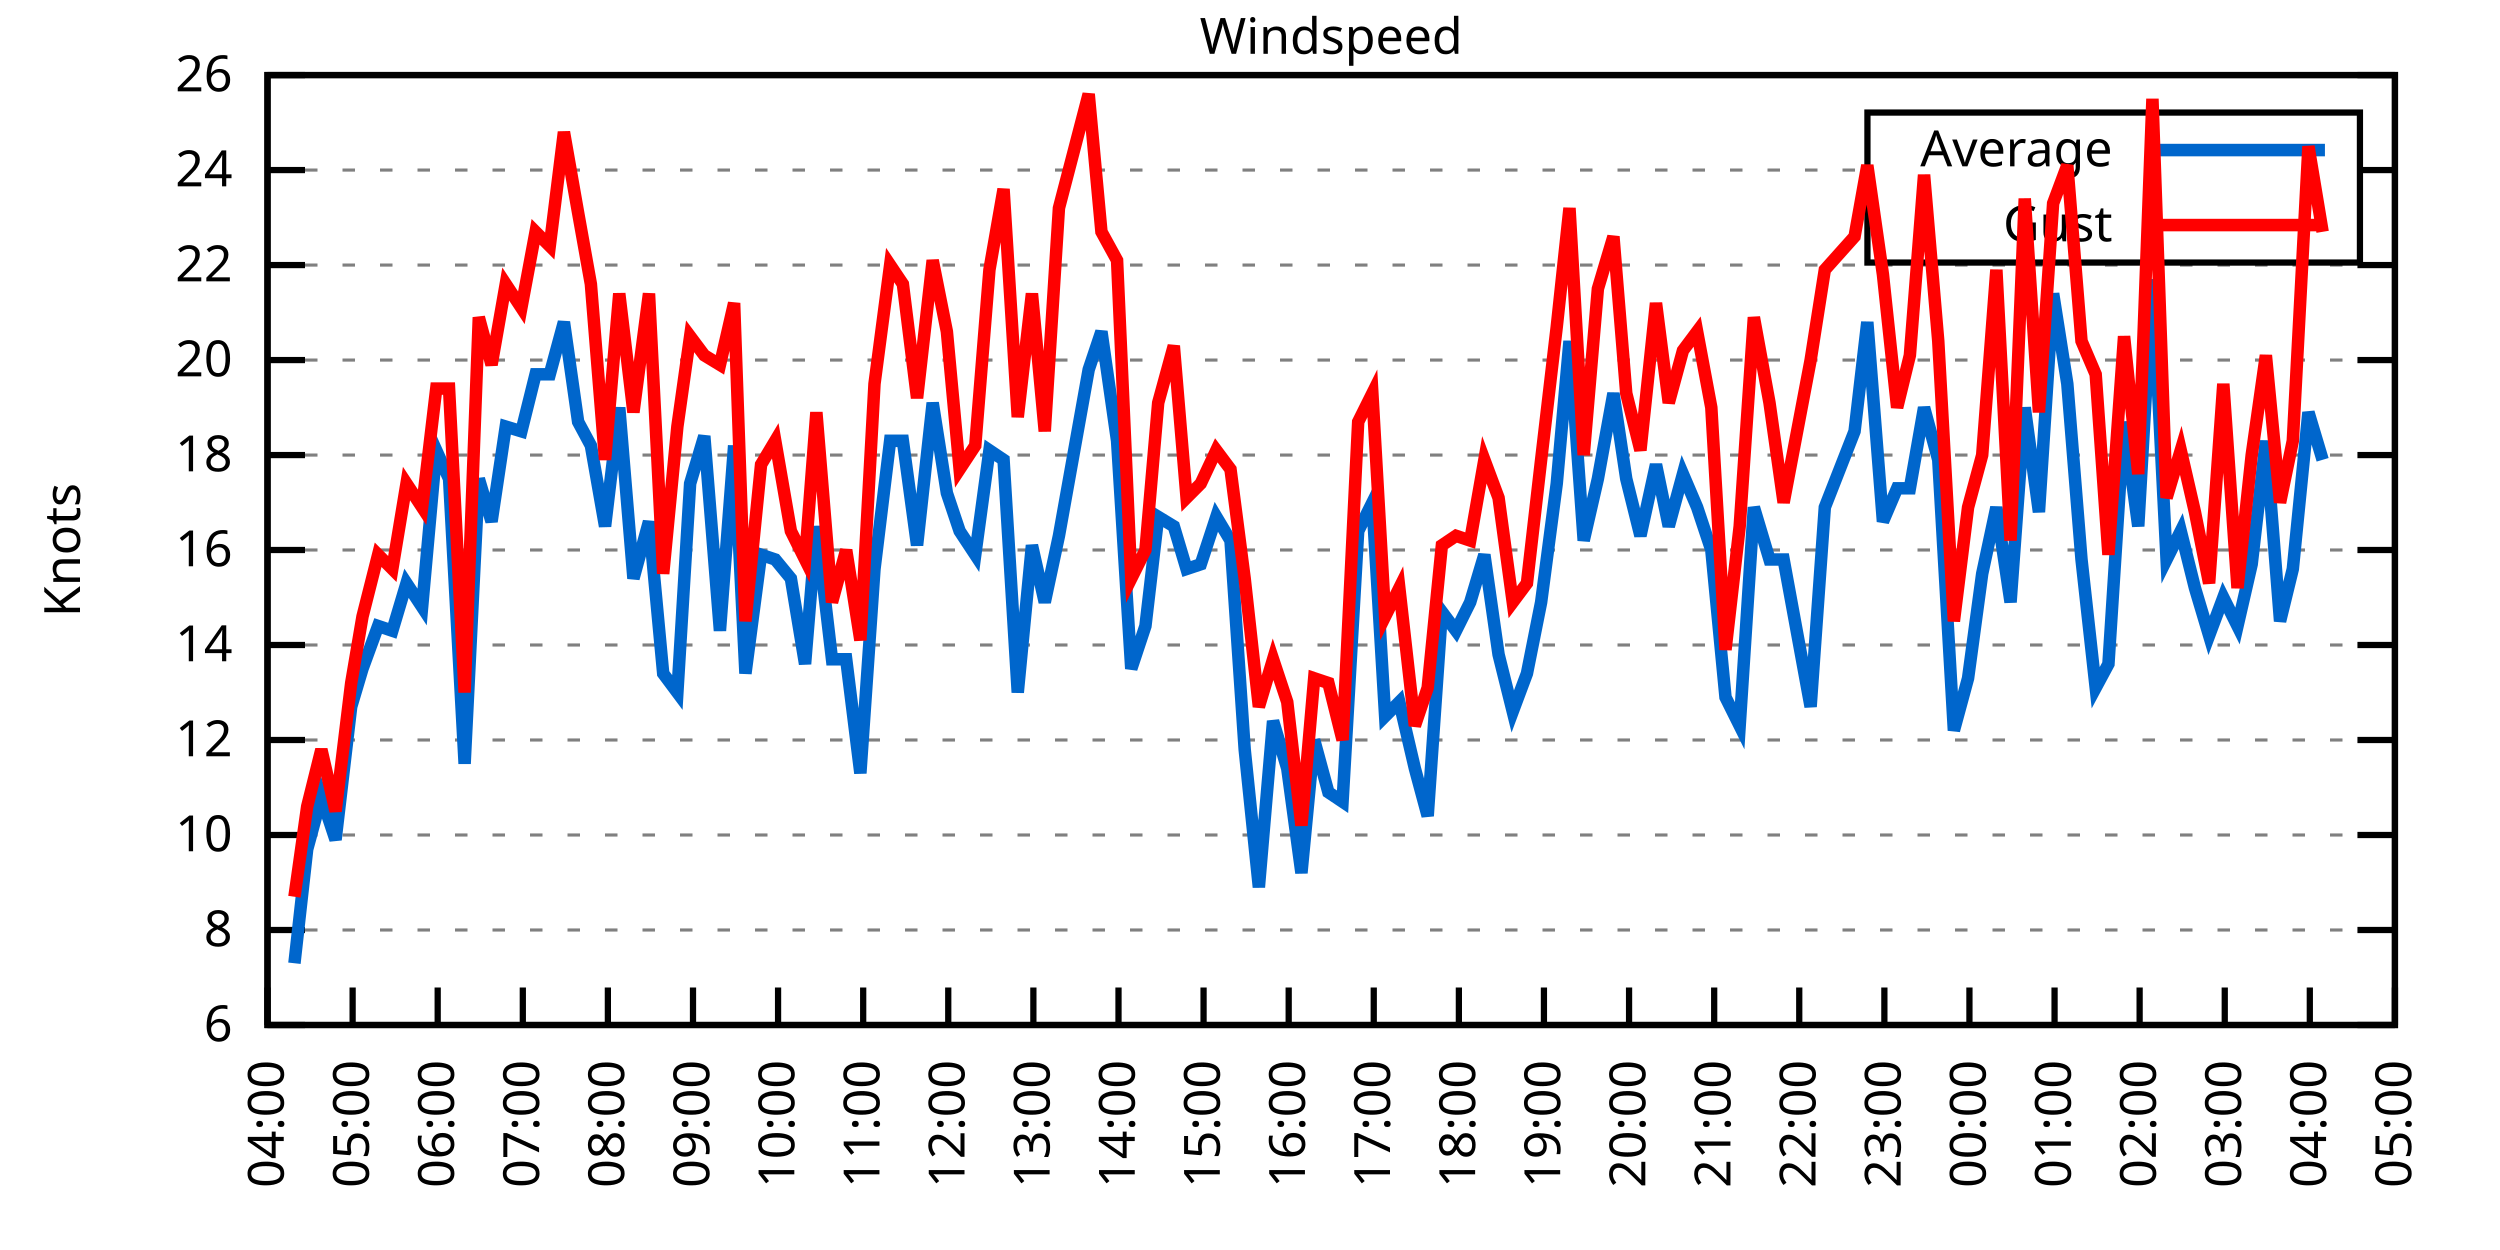
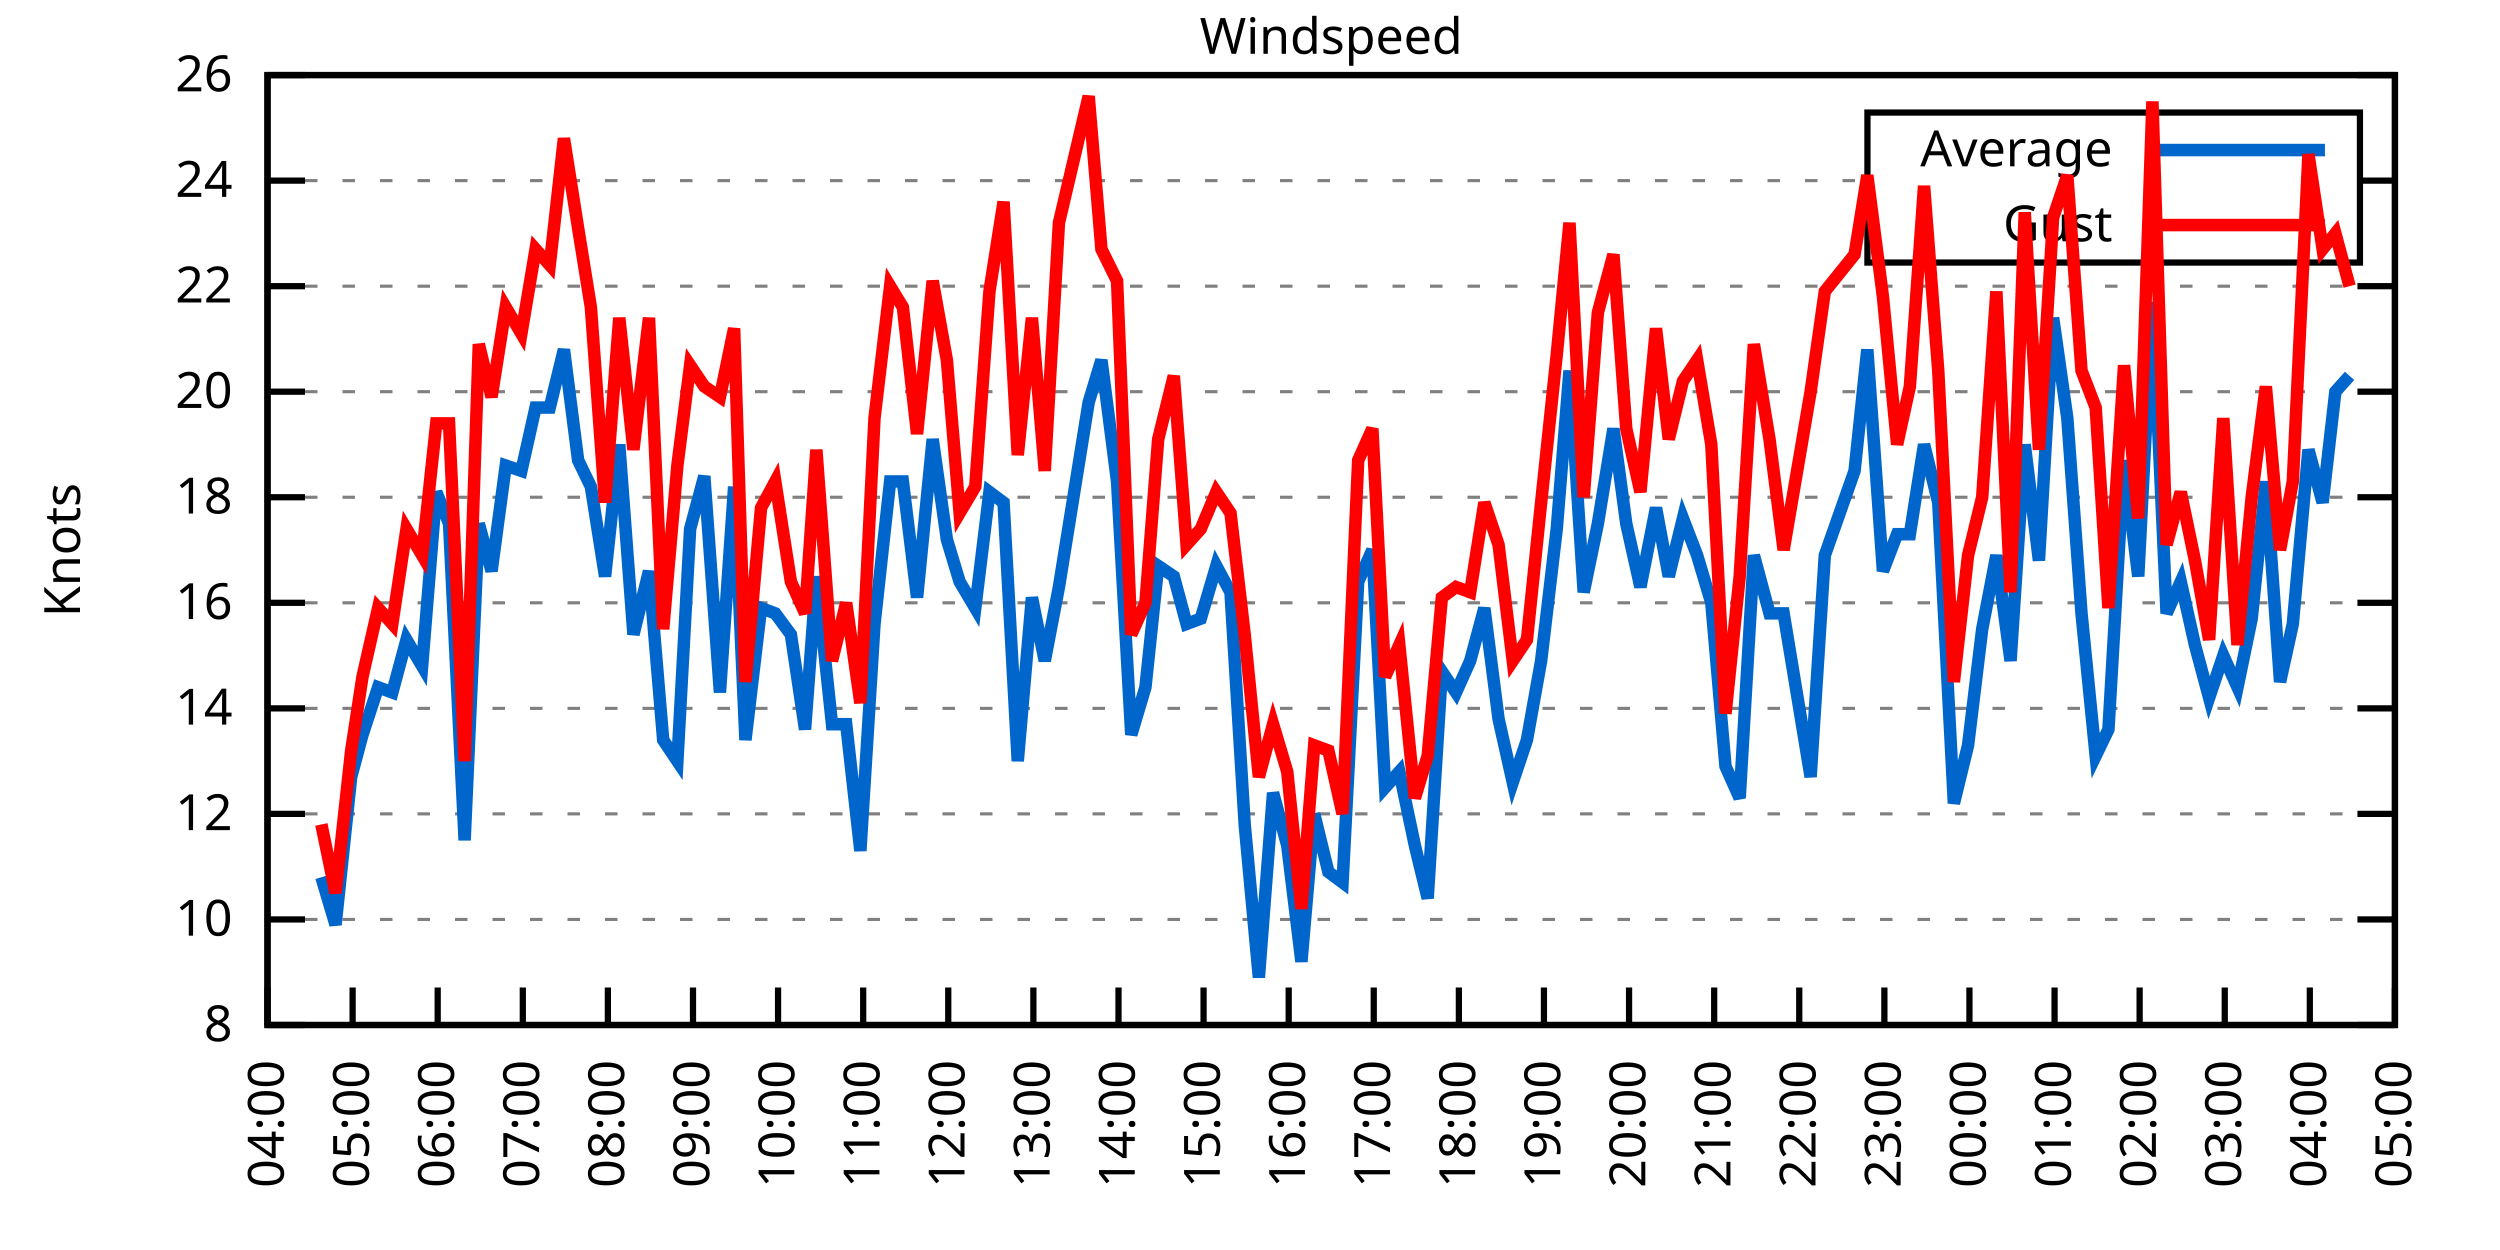
<svg xmlns="http://www.w3.org/2000/svg" xmlns:xlink="http://www.w3.org/1999/xlink" width="400" height="200" viewBox="0 0 400 200">
  <g id="gnuplot_canvas">
    <rect x="0" y="0" width="400" height="200" fill="none" />
    <defs>
      <circle id="gpDot" r="0.5" stroke-width="0.5" stroke="currentColor" />
      <path id="gpPt0" stroke-width="0.333" stroke="currentColor" d="M-1,0 h2 M0,-1 v2" />
      <path id="gpPt1" stroke-width="0.333" stroke="currentColor" d="M-1,-1 L1,1 M1,-1 L-1,1" />
      <path id="gpPt2" stroke-width="0.333" stroke="currentColor" d="M-1,0 L1,0 M0,-1 L0,1 M-1,-1 L1,1 M-1,1 L1,-1" />
      <rect id="gpPt3" stroke-width="0.333" stroke="currentColor" x="-1" y="-1" width="2" height="2" />
      <rect id="gpPt4" stroke-width="0.333" stroke="currentColor" fill="currentColor" x="-1" y="-1" width="2" height="2" />
      <circle id="gpPt5" stroke-width="0.333" stroke="currentColor" cx="0" cy="0" r="1" />
      <use xlink:href="#gpPt5" id="gpPt6" fill="currentColor" stroke="none" />
      <path id="gpPt7" stroke-width="0.333" stroke="currentColor" d="M0,-1.33 L-1.33,0.67 L1.33,0.67 z" />
      <use xlink:href="#gpPt7" id="gpPt8" fill="currentColor" stroke="none" />
      <use xlink:href="#gpPt7" id="gpPt9" stroke="currentColor" transform="rotate(180)" />
      <use xlink:href="#gpPt9" id="gpPt10" fill="currentColor" stroke="none" />
      <use xlink:href="#gpPt3" id="gpPt11" stroke="currentColor" transform="rotate(45)" />
      <use xlink:href="#gpPt11" id="gpPt12" fill="currentColor" stroke="none" />
      <path id="gpPt13" stroke-width="0.333" stroke="currentColor" d="M0,1.330 L1.265,0.411 L0.782,-1.067 L-0.782,-1.076 L-1.265,0.411 z" />
      <use xlink:href="#gpPt13" id="gpPt14" fill="currentColor" stroke="none" />
      <filter id="textbox" filterUnits="objectBoundingBox" x="0" y="0" height="1" width="1">
        <feFlood flood-color="white" flood-opacity="1" result="bgnd" />
        <feComposite in="SourceGraphic" in2="bgnd" operator="atop" />
      </filter>
      <filter id="greybox" filterUnits="objectBoundingBox" x="0" y="0" height="1" width="1">
        <feFlood flood-color="lightgrey" flood-opacity="1" result="grey" />
        <feComposite in="SourceGraphic" in2="grey" operator="atop" />
      </filter>
    </defs>
    <g fill="none" color="white" stroke="currentColor" stroke-width="1.00" stroke-linecap="butt" stroke-linejoin="miter">
</g>
    <g fill="none" color="black" stroke="currentColor" stroke-width="1.00" stroke-linecap="butt" stroke-linejoin="miter">
      <g stroke="none" shape-rendering="crispEdges">
        <polygon fill="rgb(255, 255, 255)" points="42.80,164.00 383.18,164.00 383.18,12.02 42.80,12.02 " />
      </g>
    </g>
    <g fill="none" color="black" stroke="currentColor" stroke-width="1.00" stroke-linecap="butt" stroke-linejoin="miter">
</g>
    <g fill="none" color="black" stroke="black" stroke-width="0.50" stroke-linecap="butt" stroke-linejoin="miter">
</g>
    <g fill="none" color="gray" stroke="currentColor" stroke-width="0.50" stroke-linecap="butt" stroke-linejoin="miter">
      <path stroke="gray" stroke-dasharray="2,4" class="gridline" d="M42.80,164.00 L383.19,164.00  " />
    </g>
    <g fill="none" color="gray" stroke="gray" stroke-width="1.00" stroke-linecap="butt" stroke-linejoin="miter">
</g>
    <g fill="none" color="black" stroke="currentColor" stroke-width="1.00" stroke-linecap="butt" stroke-linejoin="miter">
      <path stroke="black" d="M42.80,164.00 L48.80,164.00 M383.19,164.00 L377.19,164.00  " />
      <g transform="translate(37.20,166.60)" stroke="none" fill="black" font-family="Sans" font-size="8.00" text-anchor="end">
        <text>
-           <tspan font-family="Sans"> 6</tspan>
-         </text>
-       </g>
-     </g>
-     <g fill="none" color="black" stroke="currentColor" stroke-width="1.00" stroke-linecap="butt" stroke-linejoin="miter">
- </g>
-     <g fill="none" color="black" stroke="black" stroke-width="0.50" stroke-linecap="butt" stroke-linejoin="miter">
- </g>
-     <g fill="none" color="gray" stroke="currentColor" stroke-width="0.50" stroke-linecap="butt" stroke-linejoin="miter">
-       <path stroke="gray" stroke-dasharray="2,4" class="gridline" d="M42.80,148.80 L383.19,148.80  " />
-     </g>
-     <g fill="none" color="gray" stroke="gray" stroke-width="1.00" stroke-linecap="butt" stroke-linejoin="miter">
- </g>
-     <g fill="none" color="black" stroke="currentColor" stroke-width="1.00" stroke-linecap="butt" stroke-linejoin="miter">
-       <path stroke="black" d="M42.80,148.80 L48.80,148.80 M383.19,148.80 L377.19,148.80  " />
-       <g transform="translate(37.20,151.40)" stroke="none" fill="black" font-family="Sans" font-size="8.00" text-anchor="end">
-         <text>
          <tspan font-family="Sans"> 8</tspan>
        </text>
      </g>
    </g>
    <g fill="none" color="black" stroke="currentColor" stroke-width="1.00" stroke-linecap="butt" stroke-linejoin="miter">
</g>
    <g fill="none" color="black" stroke="black" stroke-width="0.50" stroke-linecap="butt" stroke-linejoin="miter">
</g>
    <g fill="none" color="gray" stroke="currentColor" stroke-width="0.50" stroke-linecap="butt" stroke-linejoin="miter">
-       <path stroke="gray" stroke-dasharray="2,4" class="gridline" d="M42.80,133.60 L383.19,133.60  " />
-     </g>
-     <g fill="none" color="gray" stroke="gray" stroke-width="1.00" stroke-linecap="butt" stroke-linejoin="miter">
- </g>
-     <g fill="none" color="black" stroke="currentColor" stroke-width="1.00" stroke-linecap="butt" stroke-linejoin="miter">
-       <path stroke="black" d="M42.80,133.60 L48.80,133.60 M383.19,133.60 L377.19,133.60  " />
-       <g transform="translate(37.20,136.20)" stroke="none" fill="black" font-family="Sans" font-size="8.00" text-anchor="end">
+       <path stroke="gray" stroke-dasharray="2,4" class="gridline" d="M42.80,147.11 L383.19,147.11  " />
+     </g>
+     <g fill="none" color="gray" stroke="gray" stroke-width="1.00" stroke-linecap="butt" stroke-linejoin="miter">
+ </g>
+     <g fill="none" color="black" stroke="currentColor" stroke-width="1.00" stroke-linecap="butt" stroke-linejoin="miter">
+       <path stroke="black" d="M42.80,147.11 L48.80,147.11 M383.19,147.11 L377.19,147.11  " />
+       <g transform="translate(37.20,149.71)" stroke="none" fill="black" font-family="Sans" font-size="8.00" text-anchor="end">
        <text>
          <tspan font-family="Sans"> 10</tspan>
        </text>
      </g>
    </g>
    <g fill="none" color="black" stroke="currentColor" stroke-width="1.00" stroke-linecap="butt" stroke-linejoin="miter">
</g>
    <g fill="none" color="black" stroke="black" stroke-width="0.50" stroke-linecap="butt" stroke-linejoin="miter">
</g>
    <g fill="none" color="gray" stroke="currentColor" stroke-width="0.50" stroke-linecap="butt" stroke-linejoin="miter">
-       <path stroke="gray" stroke-dasharray="2,4" class="gridline" d="M42.80,118.40 L383.19,118.40  " />
-     </g>
-     <g fill="none" color="gray" stroke="gray" stroke-width="1.00" stroke-linecap="butt" stroke-linejoin="miter">
- </g>
-     <g fill="none" color="black" stroke="currentColor" stroke-width="1.00" stroke-linecap="butt" stroke-linejoin="miter">
-       <path stroke="black" d="M42.80,118.40 L48.80,118.40 M383.19,118.40 L377.19,118.40  " />
-       <g transform="translate(37.20,121.00)" stroke="none" fill="black" font-family="Sans" font-size="8.00" text-anchor="end">
+       <path stroke="gray" stroke-dasharray="2,4" class="gridline" d="M42.80,130.22 L383.19,130.22  " />
+     </g>
+     <g fill="none" color="gray" stroke="gray" stroke-width="1.00" stroke-linecap="butt" stroke-linejoin="miter">
+ </g>
+     <g fill="none" color="black" stroke="currentColor" stroke-width="1.00" stroke-linecap="butt" stroke-linejoin="miter">
+       <path stroke="black" d="M42.80,130.22 L48.80,130.22 M383.19,130.22 L377.19,130.22  " />
+       <g transform="translate(37.20,132.82)" stroke="none" fill="black" font-family="Sans" font-size="8.00" text-anchor="end">
        <text>
          <tspan font-family="Sans"> 12</tspan>
        </text>
      </g>
    </g>
    <g fill="none" color="black" stroke="currentColor" stroke-width="1.00" stroke-linecap="butt" stroke-linejoin="miter">
</g>
    <g fill="none" color="black" stroke="black" stroke-width="0.50" stroke-linecap="butt" stroke-linejoin="miter">
</g>
    <g fill="none" color="gray" stroke="currentColor" stroke-width="0.50" stroke-linecap="butt" stroke-linejoin="miter">
-       <path stroke="gray" stroke-dasharray="2,4" class="gridline" d="M42.80,103.20 L383.19,103.20  " />
-     </g>
-     <g fill="none" color="gray" stroke="gray" stroke-width="1.00" stroke-linecap="butt" stroke-linejoin="miter">
- </g>
-     <g fill="none" color="black" stroke="currentColor" stroke-width="1.00" stroke-linecap="butt" stroke-linejoin="miter">
-       <path stroke="black" d="M42.80,103.20 L48.80,103.20 M383.19,103.20 L377.19,103.20  " />
-       <g transform="translate(37.20,105.80)" stroke="none" fill="black" font-family="Sans" font-size="8.00" text-anchor="end">
+       <path stroke="gray" stroke-dasharray="2,4" class="gridline" d="M42.80,113.34 L383.19,113.34  " />
+     </g>
+     <g fill="none" color="gray" stroke="gray" stroke-width="1.00" stroke-linecap="butt" stroke-linejoin="miter">
+ </g>
+     <g fill="none" color="black" stroke="currentColor" stroke-width="1.00" stroke-linecap="butt" stroke-linejoin="miter">
+       <path stroke="black" d="M42.80,113.34 L48.80,113.34 M383.19,113.34 L377.19,113.34  " />
+       <g transform="translate(37.20,115.94)" stroke="none" fill="black" font-family="Sans" font-size="8.00" text-anchor="end">
        <text>
          <tspan font-family="Sans"> 14</tspan>
        </text>
      </g>
    </g>
    <g fill="none" color="black" stroke="currentColor" stroke-width="1.00" stroke-linecap="butt" stroke-linejoin="miter">
</g>
    <g fill="none" color="black" stroke="black" stroke-width="0.50" stroke-linecap="butt" stroke-linejoin="miter">
</g>
    <g fill="none" color="gray" stroke="currentColor" stroke-width="0.50" stroke-linecap="butt" stroke-linejoin="miter">
-       <path stroke="gray" stroke-dasharray="2,4" class="gridline" d="M42.80,88.00 L383.19,88.00  " />
-     </g>
-     <g fill="none" color="gray" stroke="gray" stroke-width="1.00" stroke-linecap="butt" stroke-linejoin="miter">
- </g>
-     <g fill="none" color="black" stroke="currentColor" stroke-width="1.00" stroke-linecap="butt" stroke-linejoin="miter">
-       <path stroke="black" d="M42.80,88.00 L48.80,88.00 M383.19,88.00 L377.19,88.00  " />
-       <g transform="translate(37.20,90.60)" stroke="none" fill="black" font-family="Sans" font-size="8.00" text-anchor="end">
+       <path stroke="gray" stroke-dasharray="2,4" class="gridline" d="M42.80,96.45 L383.19,96.45  " />
+     </g>
+     <g fill="none" color="gray" stroke="gray" stroke-width="1.00" stroke-linecap="butt" stroke-linejoin="miter">
+ </g>
+     <g fill="none" color="black" stroke="currentColor" stroke-width="1.00" stroke-linecap="butt" stroke-linejoin="miter">
+       <path stroke="black" d="M42.80,96.45 L48.80,96.45 M383.19,96.45 L377.19,96.45  " />
+       <g transform="translate(37.20,99.05)" stroke="none" fill="black" font-family="Sans" font-size="8.00" text-anchor="end">
        <text>
          <tspan font-family="Sans"> 16</tspan>
        </text>
      </g>
    </g>
    <g fill="none" color="black" stroke="currentColor" stroke-width="1.00" stroke-linecap="butt" stroke-linejoin="miter">
</g>
    <g fill="none" color="black" stroke="black" stroke-width="0.50" stroke-linecap="butt" stroke-linejoin="miter">
</g>
    <g fill="none" color="gray" stroke="currentColor" stroke-width="0.50" stroke-linecap="butt" stroke-linejoin="miter">
-       <path stroke="gray" stroke-dasharray="2,4" class="gridline" d="M42.80,72.81 L383.19,72.81  " />
-     </g>
-     <g fill="none" color="gray" stroke="gray" stroke-width="1.00" stroke-linecap="butt" stroke-linejoin="miter">
- </g>
-     <g fill="none" color="black" stroke="currentColor" stroke-width="1.00" stroke-linecap="butt" stroke-linejoin="miter">
-       <path stroke="black" d="M42.80,72.81 L48.80,72.81 M383.19,72.81 L377.19,72.81  " />
-       <g transform="translate(37.20,75.41)" stroke="none" fill="black" font-family="Sans" font-size="8.00" text-anchor="end">
+       <path stroke="gray" stroke-dasharray="2,4" class="gridline" d="M42.80,79.56 L383.19,79.56  " />
+     </g>
+     <g fill="none" color="gray" stroke="gray" stroke-width="1.00" stroke-linecap="butt" stroke-linejoin="miter">
+ </g>
+     <g fill="none" color="black" stroke="currentColor" stroke-width="1.00" stroke-linecap="butt" stroke-linejoin="miter">
+       <path stroke="black" d="M42.80,79.56 L48.80,79.56 M383.19,79.56 L377.19,79.56  " />
+       <g transform="translate(37.20,82.16)" stroke="none" fill="black" font-family="Sans" font-size="8.00" text-anchor="end">
        <text>
          <tspan font-family="Sans"> 18</tspan>
        </text>
      </g>
    </g>
    <g fill="none" color="black" stroke="currentColor" stroke-width="1.00" stroke-linecap="butt" stroke-linejoin="miter">
</g>
    <g fill="none" color="black" stroke="black" stroke-width="0.50" stroke-linecap="butt" stroke-linejoin="miter">
</g>
    <g fill="none" color="gray" stroke="currentColor" stroke-width="0.50" stroke-linecap="butt" stroke-linejoin="miter">
-       <path stroke="gray" stroke-dasharray="2,4" class="gridline" d="M42.80,57.61 L383.19,57.61  " />
-     </g>
-     <g fill="none" color="gray" stroke="gray" stroke-width="1.00" stroke-linecap="butt" stroke-linejoin="miter">
- </g>
-     <g fill="none" color="black" stroke="currentColor" stroke-width="1.00" stroke-linecap="butt" stroke-linejoin="miter">
-       <path stroke="black" d="M42.80,57.61 L48.80,57.61 M383.19,57.61 L377.19,57.61  " />
-       <g transform="translate(37.20,60.21)" stroke="none" fill="black" font-family="Sans" font-size="8.00" text-anchor="end">
+       <path stroke="gray" stroke-dasharray="2,4" class="gridline" d="M42.80,62.67 L383.19,62.67  " />
+     </g>
+     <g fill="none" color="gray" stroke="gray" stroke-width="1.00" stroke-linecap="butt" stroke-linejoin="miter">
+ </g>
+     <g fill="none" color="black" stroke="currentColor" stroke-width="1.00" stroke-linecap="butt" stroke-linejoin="miter">
+       <path stroke="black" d="M42.80,62.67 L48.80,62.67 M383.19,62.67 L377.19,62.67  " />
+       <g transform="translate(37.20,65.27)" stroke="none" fill="black" font-family="Sans" font-size="8.00" text-anchor="end">
        <text>
          <tspan font-family="Sans"> 20</tspan>
        </text>
      </g>
    </g>
    <g fill="none" color="black" stroke="currentColor" stroke-width="1.00" stroke-linecap="butt" stroke-linejoin="miter">
</g>
    <g fill="none" color="black" stroke="black" stroke-width="0.50" stroke-linecap="butt" stroke-linejoin="miter">
</g>
    <g fill="none" color="gray" stroke="currentColor" stroke-width="0.50" stroke-linecap="butt" stroke-linejoin="miter">
-       <path stroke="gray" stroke-dasharray="2,4" class="gridline" d="M42.80,42.41 L383.19,42.41  " />
-     </g>
-     <g fill="none" color="gray" stroke="gray" stroke-width="1.00" stroke-linecap="butt" stroke-linejoin="miter">
- </g>
-     <g fill="none" color="black" stroke="currentColor" stroke-width="1.00" stroke-linecap="butt" stroke-linejoin="miter">
-       <path stroke="black" d="M42.80,42.41 L48.80,42.41 M383.19,42.41 L377.19,42.41  " />
-       <g transform="translate(37.20,45.01)" stroke="none" fill="black" font-family="Sans" font-size="8.00" text-anchor="end">
+       <path stroke="gray" stroke-dasharray="2,4" class="gridline" d="M42.80,45.79 L383.19,45.79  " />
+     </g>
+     <g fill="none" color="gray" stroke="gray" stroke-width="1.00" stroke-linecap="butt" stroke-linejoin="miter">
+ </g>
+     <g fill="none" color="black" stroke="currentColor" stroke-width="1.00" stroke-linecap="butt" stroke-linejoin="miter">
+       <path stroke="black" d="M42.80,45.79 L48.80,45.79 M383.19,45.79 L377.19,45.79  " />
+       <g transform="translate(37.20,48.39)" stroke="none" fill="black" font-family="Sans" font-size="8.00" text-anchor="end">
        <text>
          <tspan font-family="Sans"> 22</tspan>
        </text>
      </g>
    </g>
    <g fill="none" color="black" stroke="currentColor" stroke-width="1.00" stroke-linecap="butt" stroke-linejoin="miter">
</g>
    <g fill="none" color="black" stroke="black" stroke-width="0.50" stroke-linecap="butt" stroke-linejoin="miter">
</g>
    <g fill="none" color="gray" stroke="currentColor" stroke-width="0.50" stroke-linecap="butt" stroke-linejoin="miter">
-       <path stroke="gray" stroke-dasharray="2,4" class="gridline" d="M42.80,27.21 L298.79,27.21 M377.59,27.21 L383.19,27.21  " />
-     </g>
-     <g fill="none" color="gray" stroke="gray" stroke-width="1.00" stroke-linecap="butt" stroke-linejoin="miter">
- </g>
-     <g fill="none" color="black" stroke="currentColor" stroke-width="1.00" stroke-linecap="butt" stroke-linejoin="miter">
-       <path stroke="black" d="M42.80,27.21 L48.80,27.21 M383.19,27.21 L377.19,27.21  " />
-       <g transform="translate(37.20,29.81)" stroke="none" fill="black" font-family="Sans" font-size="8.00" text-anchor="end">
+       <path stroke="gray" stroke-dasharray="2,4" class="gridline" d="M42.80,28.90 L298.79,28.90 M377.59,28.90 L383.19,28.90  " />
+     </g>
+     <g fill="none" color="gray" stroke="gray" stroke-width="1.00" stroke-linecap="butt" stroke-linejoin="miter">
+ </g>
+     <g fill="none" color="black" stroke="currentColor" stroke-width="1.00" stroke-linecap="butt" stroke-linejoin="miter">
+       <path stroke="black" d="M42.80,28.90 L48.80,28.90 M383.19,28.90 L377.19,28.90  " />
+       <g transform="translate(37.20,31.50)" stroke="none" fill="black" font-family="Sans" font-size="8.00" text-anchor="end">
        <text>
          <tspan font-family="Sans"> 24</tspan>
        </text>
      </g>
    </g>
    <g fill="none" color="black" stroke="currentColor" stroke-width="1.00" stroke-linecap="butt" stroke-linejoin="miter">
</g>
    <g fill="none" color="black" stroke="black" stroke-width="0.50" stroke-linecap="butt" stroke-linejoin="miter">
</g>
    <g fill="none" color="gray" stroke="currentColor" stroke-width="0.50" stroke-linecap="butt" stroke-linejoin="miter">
      <path stroke="gray" stroke-dasharray="2,4" class="gridline" d="M42.80,12.01 L383.19,12.01  " />
    </g>
    <g fill="none" color="gray" stroke="gray" stroke-width="1.00" stroke-linecap="butt" stroke-linejoin="miter">
</g>
    <g fill="none" color="black" stroke="currentColor" stroke-width="1.00" stroke-linecap="butt" stroke-linejoin="miter">
      <path stroke="black" d="M42.80,12.01 L48.80,12.01 M383.19,12.01 L377.19,12.01  " />
      <g transform="translate(37.20,14.61)" stroke="none" fill="black" font-family="Sans" font-size="8.00" text-anchor="end">
        <text>
          <tspan font-family="Sans"> 26</tspan>
        </text>
      </g>
    </g>
    <g fill="none" color="black" stroke="currentColor" stroke-width="1.00" stroke-linecap="butt" stroke-linejoin="miter">
      <path stroke="black" d="M42.80,164.00 L42.80,158.00  " />
      <g transform="translate(45.40,169.60) rotate(270.00)" stroke="none" fill="black" font-family="Sans" font-size="8.00" text-anchor="end">
        <text>
          <tspan font-family="Sans">04:00</tspan>
        </text>
      </g>
    </g>
    <g fill="none" color="black" stroke="currentColor" stroke-width="1.00" stroke-linecap="butt" stroke-linejoin="miter">
      <path stroke="black" d="M56.42,164.00 L56.42,158.00  " />
      <g transform="translate(59.02,169.60) rotate(270.00)" stroke="none" fill="black" font-family="Sans" font-size="8.00" text-anchor="end">
        <text>
          <tspan font-family="Sans">05:00</tspan>
        </text>
      </g>
    </g>
    <g fill="none" color="black" stroke="currentColor" stroke-width="1.00" stroke-linecap="butt" stroke-linejoin="miter">
      <path stroke="black" d="M70.03,164.00 L70.03,158.00  " />
      <g transform="translate(72.63,169.60) rotate(270.00)" stroke="none" fill="black" font-family="Sans" font-size="8.00" text-anchor="end">
        <text>
          <tspan font-family="Sans">06:00</tspan>
        </text>
      </g>
    </g>
    <g fill="none" color="black" stroke="currentColor" stroke-width="1.00" stroke-linecap="butt" stroke-linejoin="miter">
      <path stroke="black" d="M83.65,164.00 L83.65,158.00  " />
      <g transform="translate(86.25,169.60) rotate(270.00)" stroke="none" fill="black" font-family="Sans" font-size="8.00" text-anchor="end">
        <text>
          <tspan font-family="Sans">07:00</tspan>
        </text>
      </g>
    </g>
    <g fill="none" color="black" stroke="currentColor" stroke-width="1.00" stroke-linecap="butt" stroke-linejoin="miter">
      <path stroke="black" d="M97.26,164.00 L97.26,158.00  " />
      <g transform="translate(99.86,169.60) rotate(270.00)" stroke="none" fill="black" font-family="Sans" font-size="8.00" text-anchor="end">
        <text>
          <tspan font-family="Sans">08:00</tspan>
        </text>
      </g>
    </g>
    <g fill="none" color="black" stroke="currentColor" stroke-width="1.00" stroke-linecap="butt" stroke-linejoin="miter">
      <path stroke="black" d="M110.88,164.00 L110.88,158.00  " />
      <g transform="translate(113.48,169.60) rotate(270.00)" stroke="none" fill="black" font-family="Sans" font-size="8.00" text-anchor="end">
        <text>
          <tspan font-family="Sans">09:00</tspan>
        </text>
      </g>
    </g>
    <g fill="none" color="black" stroke="currentColor" stroke-width="1.00" stroke-linecap="butt" stroke-linejoin="miter">
      <path stroke="black" d="M124.49,164.00 L124.49,158.00  " />
      <g transform="translate(127.09,169.60) rotate(270.00)" stroke="none" fill="black" font-family="Sans" font-size="8.00" text-anchor="end">
        <text>
          <tspan font-family="Sans">10:00</tspan>
        </text>
      </g>
    </g>
    <g fill="none" color="black" stroke="currentColor" stroke-width="1.00" stroke-linecap="butt" stroke-linejoin="miter">
      <path stroke="black" d="M138.11,164.00 L138.11,158.00  " />
      <g transform="translate(140.71,169.60) rotate(270.00)" stroke="none" fill="black" font-family="Sans" font-size="8.00" text-anchor="end">
        <text>
          <tspan font-family="Sans">11:00</tspan>
        </text>
      </g>
    </g>
    <g fill="none" color="black" stroke="currentColor" stroke-width="1.00" stroke-linecap="butt" stroke-linejoin="miter">
      <path stroke="black" d="M151.72,164.00 L151.72,158.00  " />
      <g transform="translate(154.32,169.60) rotate(270.00)" stroke="none" fill="black" font-family="Sans" font-size="8.00" text-anchor="end">
        <text>
          <tspan font-family="Sans">12:00</tspan>
        </text>
      </g>
    </g>
    <g fill="none" color="black" stroke="currentColor" stroke-width="1.00" stroke-linecap="butt" stroke-linejoin="miter">
      <path stroke="black" d="M165.34,164.00 L165.34,158.00  " />
      <g transform="translate(167.94,169.60) rotate(270.00)" stroke="none" fill="black" font-family="Sans" font-size="8.00" text-anchor="end">
        <text>
          <tspan font-family="Sans">13:00</tspan>
        </text>
      </g>
    </g>
    <g fill="none" color="black" stroke="currentColor" stroke-width="1.00" stroke-linecap="butt" stroke-linejoin="miter">
      <path stroke="black" d="M178.96,164.00 L178.96,158.00  " />
      <g transform="translate(181.56,169.60) rotate(270.00)" stroke="none" fill="black" font-family="Sans" font-size="8.00" text-anchor="end">
        <text>
          <tspan font-family="Sans">14:00</tspan>
        </text>
      </g>
    </g>
    <g fill="none" color="black" stroke="currentColor" stroke-width="1.00" stroke-linecap="butt" stroke-linejoin="miter">
      <path stroke="black" d="M192.57,164.00 L192.57,158.00  " />
      <g transform="translate(195.17,169.60) rotate(270.00)" stroke="none" fill="black" font-family="Sans" font-size="8.00" text-anchor="end">
        <text>
          <tspan font-family="Sans">15:00</tspan>
        </text>
      </g>
    </g>
    <g fill="none" color="black" stroke="currentColor" stroke-width="1.00" stroke-linecap="butt" stroke-linejoin="miter">
      <path stroke="black" d="M206.19,164.00 L206.19,158.00  " />
      <g transform="translate(208.79,169.60) rotate(270.00)" stroke="none" fill="black" font-family="Sans" font-size="8.00" text-anchor="end">
        <text>
          <tspan font-family="Sans">16:00</tspan>
        </text>
      </g>
    </g>
    <g fill="none" color="black" stroke="currentColor" stroke-width="1.00" stroke-linecap="butt" stroke-linejoin="miter">
      <path stroke="black" d="M219.80,164.00 L219.80,158.00  " />
      <g transform="translate(222.40,169.60) rotate(270.00)" stroke="none" fill="black" font-family="Sans" font-size="8.00" text-anchor="end">
        <text>
          <tspan font-family="Sans">17:00</tspan>
        </text>
      </g>
    </g>
    <g fill="none" color="black" stroke="currentColor" stroke-width="1.00" stroke-linecap="butt" stroke-linejoin="miter">
      <path stroke="black" d="M233.42,164.00 L233.42,158.00  " />
      <g transform="translate(236.02,169.60) rotate(270.00)" stroke="none" fill="black" font-family="Sans" font-size="8.00" text-anchor="end">
        <text>
          <tspan font-family="Sans">18:00</tspan>
        </text>
      </g>
    </g>
    <g fill="none" color="black" stroke="currentColor" stroke-width="1.00" stroke-linecap="butt" stroke-linejoin="miter">
      <path stroke="black" d="M247.03,164.00 L247.03,158.00  " />
      <g transform="translate(249.63,169.60) rotate(270.00)" stroke="none" fill="black" font-family="Sans" font-size="8.00" text-anchor="end">
        <text>
          <tspan font-family="Sans">19:00</tspan>
        </text>
      </g>
    </g>
    <g fill="none" color="black" stroke="currentColor" stroke-width="1.00" stroke-linecap="butt" stroke-linejoin="miter">
      <path stroke="black" d="M260.65,164.00 L260.65,158.00  " />
      <g transform="translate(263.25,169.60) rotate(270.00)" stroke="none" fill="black" font-family="Sans" font-size="8.00" text-anchor="end">
        <text>
          <tspan font-family="Sans">20:00</tspan>
        </text>
      </g>
    </g>
    <g fill="none" color="black" stroke="currentColor" stroke-width="1.00" stroke-linecap="butt" stroke-linejoin="miter">
      <path stroke="black" d="M274.27,164.00 L274.27,158.00  " />
      <g transform="translate(276.87,169.60) rotate(270.00)" stroke="none" fill="black" font-family="Sans" font-size="8.00" text-anchor="end">
        <text>
          <tspan font-family="Sans">21:00</tspan>
        </text>
      </g>
    </g>
    <g fill="none" color="black" stroke="currentColor" stroke-width="1.00" stroke-linecap="butt" stroke-linejoin="miter">
      <path stroke="black" d="M287.88,164.00 L287.88,158.00  " />
      <g transform="translate(290.48,169.60) rotate(270.00)" stroke="none" fill="black" font-family="Sans" font-size="8.00" text-anchor="end">
        <text>
          <tspan font-family="Sans">22:00</tspan>
        </text>
      </g>
    </g>
    <g fill="none" color="black" stroke="currentColor" stroke-width="1.00" stroke-linecap="butt" stroke-linejoin="miter">
      <path stroke="black" d="M301.50,164.00 L301.50,158.00  " />
      <g transform="translate(304.10,169.60) rotate(270.00)" stroke="none" fill="black" font-family="Sans" font-size="8.00" text-anchor="end">
        <text>
          <tspan font-family="Sans">23:00</tspan>
        </text>
      </g>
    </g>
    <g fill="none" color="black" stroke="currentColor" stroke-width="1.00" stroke-linecap="butt" stroke-linejoin="miter">
      <path stroke="black" d="M315.11,164.00 L315.11,158.00  " />
      <g transform="translate(317.71,169.60) rotate(270.00)" stroke="none" fill="black" font-family="Sans" font-size="8.00" text-anchor="end">
        <text>
          <tspan font-family="Sans">00:00</tspan>
        </text>
      </g>
    </g>
    <g fill="none" color="black" stroke="currentColor" stroke-width="1.00" stroke-linecap="butt" stroke-linejoin="miter">
      <path stroke="black" d="M328.73,164.00 L328.73,158.00  " />
      <g transform="translate(331.33,169.60) rotate(270.00)" stroke="none" fill="black" font-family="Sans" font-size="8.00" text-anchor="end">
        <text>
          <tspan font-family="Sans">01:00</tspan>
        </text>
      </g>
    </g>
    <g fill="none" color="black" stroke="currentColor" stroke-width="1.00" stroke-linecap="butt" stroke-linejoin="miter">
      <path stroke="black" d="M342.34,164.00 L342.34,158.00  " />
      <g transform="translate(344.94,169.60) rotate(270.00)" stroke="none" fill="black" font-family="Sans" font-size="8.00" text-anchor="end">
        <text>
          <tspan font-family="Sans">02:00</tspan>
        </text>
      </g>
    </g>
    <g fill="none" color="black" stroke="currentColor" stroke-width="1.00" stroke-linecap="butt" stroke-linejoin="miter">
      <path stroke="black" d="M355.96,164.00 L355.96,158.00  " />
      <g transform="translate(358.56,169.60) rotate(270.00)" stroke="none" fill="black" font-family="Sans" font-size="8.00" text-anchor="end">
        <text>
          <tspan font-family="Sans">03:00</tspan>
        </text>
      </g>
    </g>
    <g fill="none" color="black" stroke="currentColor" stroke-width="1.00" stroke-linecap="butt" stroke-linejoin="miter">
      <path stroke="black" d="M369.57,164.00 L369.57,158.00  " />
      <g transform="translate(372.17,169.60) rotate(270.00)" stroke="none" fill="black" font-family="Sans" font-size="8.00" text-anchor="end">
        <text>
          <tspan font-family="Sans">04:00</tspan>
        </text>
      </g>
    </g>
    <g fill="none" color="black" stroke="currentColor" stroke-width="1.00" stroke-linecap="butt" stroke-linejoin="miter">
      <path stroke="black" d="M383.19,164.00 L383.19,158.00  " />
      <g transform="translate(385.79,169.60) rotate(270.00)" stroke="none" fill="black" font-family="Sans" font-size="8.00" text-anchor="end">
        <text>
          <tspan font-family="Sans">05:00</tspan>
        </text>
      </g>
    </g>
    <g fill="none" color="black" stroke="currentColor" stroke-width="1.00" stroke-linecap="butt" stroke-linejoin="miter">
</g>
    <g fill="none" color="black" stroke="currentColor" stroke-width="1.00" stroke-linecap="butt" stroke-linejoin="miter">
      <path stroke="black" d="M42.80,12.01 L42.80,164.00 L383.19,164.00 L383.19,12.01 L42.80,12.01 Z  " />
    </g>
    <g fill="none" color="black" stroke="currentColor" stroke-width="1.00" stroke-linecap="butt" stroke-linejoin="miter">
</g>
    <g fill="none" color="black" stroke="currentColor" stroke-width="1.00" stroke-linecap="butt" stroke-linejoin="miter">
      <path stroke="black" d="M298.79,42.01 L298.79,18.01 L377.59,18.01 L377.59,42.01 L298.79,42.01 Z  " />
    </g>
    <g id="Windspeed_plot_1">
      <g fill="none" color="white" stroke="black" stroke-width="2.00" stroke-linecap="butt" stroke-linejoin="miter">
</g>
      <g fill="none" color="black" stroke="currentColor" stroke-width="2.00" stroke-linecap="butt" stroke-linejoin="miter">
        <g transform="translate(337.99,26.61)" stroke="none" fill="black" font-family="Sans" font-size="8.00" text-anchor="end">
          <text>
            <tspan font-family="Sans">Average</tspan>
          </text>
        </g>
      </g>
      <g fill="none" color="black" stroke="currentColor" stroke-width="2.00" stroke-linecap="butt" stroke-linejoin="miter">
-         <path stroke="rgb(  0, 102, 204)" d="M343.59,24.01 L371.99,24.01 M47.11,154.12 L49.15,135.88 L51.42,127.52 L53.69,134.36 L56.19,113.08 L58.00,107.00   L60.50,100.16 L62.77,100.92 L65.04,93.32 L67.54,97.12 L69.80,72.05 L71.85,76.61 L74.34,122.20 L76.61,76.61   L78.65,83.45 L80.92,68.25 L83.42,69.01 L85.69,59.89 L87.96,59.89 L90.23,51.53 L92.50,67.49 L94.54,71.29   L96.81,84.21 L99.08,65.21 L101.35,92.56 L103.84,83.45 L106.11,107.76 L108.38,110.80 L110.42,77.37 L112.69,69.77   L115.19,100.92 L117.46,71.29 L119.27,107.76 L121.77,88.76 L124.04,89.52 L126.54,92.56 L128.81,106.24 L130.62,84.21   L133.12,105.48 L135.39,105.48 L137.66,123.72 L139.92,91.04 L142.42,70.53 L144.46,70.53 L146.73,87.25 L149.23,64.45   L151.50,78.89 L153.54,84.97 L156.04,88.76 L158.31,72.05 L160.57,73.57 L162.84,110.80 L165.11,87.25 L167.16,96.36   L169.43,85.73 L174.19,59.13 L176.23,53.05 L178.73,70.53 L181.00,107.00 L183.27,100.16 L185.31,82.69 L187.81,84.21   L189.85,91.04 L192.12,90.28 L194.61,82.69 L196.88,86.49 L199.15,119.92 L201.42,141.96 L203.69,115.36 L205.96,122.96   L208.23,139.68 L210.27,118.40 L212.54,126.76 L214.81,128.28 L217.31,84.97 L219.58,80.41 L221.62,114.60 L223.89,112.32   L226.38,122.96 L228.43,130.56 L230.70,97.88 L232.96,100.92 L235.23,96.36 L237.50,88.76 L239.77,104.72 L242.04,113.84   L244.31,107.76 L246.58,96.36 L249.08,77.37 L251.12,54.57 L253.39,86.49 L255.66,76.61 L258.15,62.93 L260.20,76.61   L262.47,85.73 L264.96,74.33 L267.00,84.21 L269.27,75.85 L271.54,81.17 L273.81,88.00 L276.08,111.56 L278.35,116.12   L280.62,81.17 L283.12,89.52 L285.38,89.52 L289.70,113.08 L291.97,81.17 L296.73,69.01 L298.77,51.53 L301.27,83.45   L303.54,78.13 L305.58,78.13 L307.85,65.21 L310.12,73.57 L312.62,116.88 L314.89,108.52 L317.15,91.80 L319.42,81.17   L321.69,96.36 L323.96,65.21 L326.23,81.93 L328.50,46.97 L330.77,61.41 L333.04,89.52 L335.31,110.04 L337.35,106.24   L339.85,67.49 L342.12,84.21 L344.39,44.69 L346.65,89.52 L348.92,84.97 L351.19,94.08 L353.46,101.68 L355.73,95.60   L358.00,100.16 L360.27,90.28 L362.54,70.53 L364.81,99.40 L366.85,91.04 L369.35,65.97 L371.62,73.57  " />
+         <path stroke="rgb(  0, 102, 204)" d="M343.59,24.01 L371.99,24.01 M51.42,140.36 L53.69,147.96 L56.19,124.31 L58.00,117.56 L60.50,109.96 L62.77,110.80   L65.04,102.36 L67.54,106.58 L69.80,78.72 L71.85,83.78 L74.34,134.45 L76.61,83.78 L78.65,91.38 L80.92,74.49   L83.42,75.34 L85.69,65.21 L87.96,65.21 L90.23,55.92 L92.50,73.65 L94.54,77.87 L96.81,92.23 L99.08,71.12   L101.35,101.52 L103.84,91.38 L106.11,118.40 L108.38,121.78 L110.42,84.63 L112.69,76.18 L115.19,110.80 L117.46,77.87   L119.27,118.40 L121.77,97.29 L124.04,98.14 L126.54,101.52 L128.81,116.71 L130.62,92.23 L133.12,115.87 L135.39,115.87   L137.66,136.14 L139.92,99.83 L142.42,77.03 L144.46,77.03 L146.73,95.60 L149.23,70.27 L151.50,86.32 L153.54,93.07   L156.04,97.29 L158.31,78.72 L160.57,80.41 L162.84,121.78 L165.11,95.60 L167.16,105.74 L169.43,93.92 L174.19,64.36   L176.23,57.61 L178.73,77.03 L181.00,117.56 L183.27,109.96 L185.31,90.54 L187.81,92.23 L189.85,99.83 L192.12,98.98   L194.61,90.54 L196.88,94.76 L199.15,131.91 L201.42,156.40 L203.69,126.85 L205.96,135.29 L208.23,153.87 L210.27,130.22   L212.54,139.51 L214.81,141.20 L217.31,93.07 L219.58,88.00 L221.62,126.00 L223.89,123.47 L226.38,135.29 L228.43,143.73   L230.70,107.43 L232.96,110.80 L235.23,105.74 L237.50,97.29 L239.77,115.03 L242.04,125.16 L244.31,118.40 L246.58,105.74   L249.08,84.63 L251.12,59.30 L253.39,94.76 L255.66,83.78 L258.15,68.58 L260.20,83.78 L262.47,93.92 L264.96,81.25   L267.00,92.23 L269.27,82.94 L271.54,88.85 L273.81,96.45 L276.08,122.62 L278.35,127.69 L280.62,88.85 L283.12,98.14   L285.38,98.14 L289.70,124.31 L291.97,88.85 L296.73,75.34 L298.77,55.92 L301.27,91.38 L303.54,85.47 L305.58,85.47   L307.85,71.12 L310.12,80.41 L312.62,128.54 L314.89,119.25 L317.15,100.67 L319.42,88.85 L321.69,105.74 L323.96,71.12   L326.23,89.69 L328.50,50.85 L330.77,66.90 L333.04,98.14 L335.31,120.94 L337.35,116.71 L339.85,73.65 L342.12,92.23   L344.39,48.32 L346.65,98.14 L348.92,93.07 L351.19,103.20 L353.46,111.65 L355.73,104.89 L358.00,109.96 L360.27,98.98   L362.54,77.03 L364.81,109.11 L366.85,99.83 L369.35,71.96 L371.62,80.41 L373.66,62.67 L375.93,60.14  " />
      </g>
    </g>
    <g id="Windspeed_plot_2">
      <g fill="none" color="black" stroke="currentColor" stroke-width="2.00" stroke-linecap="butt" stroke-linejoin="miter">
        <g transform="translate(337.99,38.61)" stroke="none" fill="black" font-family="Sans" font-size="8.00" text-anchor="end">
          <text>
            <tspan font-family="Sans">Gust</tspan>
          </text>
        </g>
      </g>
      <g fill="none" color="black" stroke="currentColor" stroke-width="2.00" stroke-linecap="butt" stroke-linejoin="miter">
-         <path stroke="rgb(255,   0,   0)" d="M343.59,36.01 L371.99,36.01 M47.11,143.48 L49.15,129.04 L51.42,119.92 L53.69,129.80 L56.19,109.28 L58.00,98.64   L60.50,88.76 L62.77,91.04 L65.04,77.37 L67.54,81.17 L69.80,62.17 L71.85,62.17 L74.34,110.80 L76.61,50.77   L78.65,58.37 L80.92,45.45 L83.42,49.25 L85.69,37.09 L87.96,39.37 L90.23,21.13 L92.50,34.05 L94.54,45.45   L96.81,73.57 L99.08,46.97 L101.35,65.97 L103.84,46.97 L106.11,91.80 L108.38,68.25 L110.42,53.81 L112.69,56.85   L115.19,58.37 L117.46,48.49 L119.27,99.40 L121.77,74.33 L124.04,70.53 L126.54,84.97 L128.81,89.52 L130.62,65.97   L133.12,96.36 L135.39,88.00 L137.66,102.44 L139.92,61.41 L142.42,42.41 L144.46,45.45 L146.73,63.69 L149.23,41.65   L151.50,53.05 L153.54,75.09 L156.04,71.29 L158.31,43.17 L160.57,30.25 L162.84,66.73 L165.11,46.97 L167.16,69.01   L169.43,33.29 L174.19,15.05 L176.23,37.09 L178.73,41.65 L181.00,92.56 L183.27,88.00 L185.31,64.45 L187.81,55.33   L189.85,79.65 L192.12,77.37 L194.61,72.05 L196.88,75.09 L199.15,92.56 L201.42,113.08 L203.69,105.48 L205.96,112.32   L208.23,132.08 L210.27,108.52 L212.54,109.28 L214.81,118.40 L217.31,67.49 L219.58,62.93 L221.62,98.64 L223.89,94.08   L226.38,116.12 L228.43,110.04 L230.70,87.25 L232.96,85.73 L235.23,86.49 L237.50,73.57 L239.77,79.65 L242.04,96.36   L244.31,93.32 L246.58,73.57 L249.08,52.29 L251.12,33.29 L253.39,72.81 L255.66,46.21 L258.15,37.85 L260.20,62.93   L262.47,72.05 L264.96,48.49 L267.00,64.45 L269.27,56.09 L271.54,53.05 L273.81,65.21 L276.08,103.96 L278.35,84.21   L280.62,50.77 L283.12,64.45 L285.38,80.41 L289.70,57.61 L291.97,43.17 L296.73,37.85 L298.77,26.45 L301.27,43.93   L303.54,65.21 L305.58,56.85 L307.85,27.97 L310.12,54.57 L312.62,99.40 L314.89,81.17 L317.15,72.81 L319.42,43.17   L321.69,86.49 L323.96,31.77 L326.23,65.97 L328.50,32.53 L330.77,26.45 L333.04,54.57 L335.31,59.89 L337.35,88.76   L339.85,53.81 L342.12,75.85 L344.39,15.81 L346.65,79.65 L348.92,72.05 L351.19,81.93 L353.46,93.32 L355.73,61.41   L358.00,94.08 L360.27,72.81 L362.54,56.85 L364.81,80.41 L366.85,70.53 L369.35,23.41 L371.62,37.09  " />
+         <path stroke="rgb(255,   0,   0)" d="M343.59,36.01 L371.99,36.01 M51.42,131.91 L53.69,142.89 L56.19,120.09 L58.00,108.27 L60.50,97.29 L62.77,99.83   L65.04,84.63 L67.54,88.85 L69.80,67.74 L71.85,67.74 L74.34,121.78 L76.61,55.07 L78.65,63.52 L80.92,49.16   L83.42,53.39 L85.69,39.87 L87.96,42.41 L90.23,22.14 L92.50,36.50 L94.54,49.16 L96.81,80.41 L99.08,50.85   L101.35,71.96 L103.84,50.85 L106.11,100.67 L108.38,74.49 L110.42,58.45 L112.69,61.83 L115.19,63.52 L117.46,52.54   L119.27,109.11 L121.77,81.25 L124.04,77.03 L126.54,93.07 L128.81,98.14 L130.62,71.96 L133.12,105.74 L135.39,96.45   L137.66,112.49 L139.92,66.90 L142.42,45.79 L144.46,49.16 L146.73,69.43 L149.23,44.94 L151.50,57.61 L153.54,82.09   L156.04,77.87 L158.31,46.63 L160.57,32.28 L162.84,72.81 L165.11,50.85 L167.16,75.34 L169.43,35.65 L174.19,15.39   L176.23,39.87 L178.73,44.94 L181.00,101.52 L183.27,96.45 L185.31,70.27 L187.81,60.14 L189.85,87.16 L192.12,84.63   L194.61,78.72 L196.88,82.09 L199.15,101.52 L201.42,124.31 L203.69,115.87 L205.96,123.47 L208.23,145.42 L210.27,119.25   L212.54,120.09 L214.81,130.22 L217.31,73.65 L219.58,68.58 L221.62,108.27 L223.89,103.20 L226.38,127.69 L228.43,120.94   L230.70,95.60 L232.96,93.92 L235.23,94.76 L237.50,80.41 L239.77,87.16 L242.04,105.74 L244.31,102.36 L246.58,80.41   L249.08,56.76 L251.12,35.65 L253.39,79.56 L255.66,50.01 L258.15,40.72 L260.20,68.58 L262.47,78.72 L264.96,52.54   L267.00,70.27 L269.27,60.98 L271.54,57.61 L273.81,71.12 L276.08,114.18 L278.35,92.23 L280.62,55.07 L283.12,70.27   L285.38,88.00 L289.70,62.67 L291.97,46.63 L296.73,40.72 L298.77,28.05 L301.27,47.47 L303.54,71.12 L305.58,61.83   L307.85,29.74 L310.12,59.30 L312.62,109.11 L314.89,88.85 L317.15,79.56 L319.42,46.63 L321.69,94.76 L323.96,33.96   L326.23,71.96 L328.50,34.81 L330.77,28.05 L333.04,59.30 L335.31,65.21 L337.35,97.29 L339.85,58.45 L342.12,82.94   L344.39,16.23 L346.65,87.16 L348.92,78.72 L351.19,89.69 L353.46,102.36 L355.73,66.90 L358.00,103.20 L360.27,79.56   L362.54,61.83 L364.81,88.00 L366.85,77.03 L369.35,24.68 L371.62,39.87 L373.66,37.34 L375.93,45.79  " />
      </g>
    </g>
    <g fill="none" color="black" stroke="currentColor" stroke-width="2.00" stroke-linecap="butt" stroke-linejoin="miter">
</g>
    <g fill="none" color="black" stroke="black" stroke-width="1.00" stroke-linecap="butt" stroke-linejoin="miter">
</g>
    <g fill="none" color="black" stroke="currentColor" stroke-width="1.00" stroke-linecap="butt" stroke-linejoin="miter">
      <path stroke="black" d="M42.80,12.01 L42.80,164.00 L383.19,164.00 L383.19,12.01 L42.80,12.01 Z  " />
      <g transform="translate(12.80,88.01) rotate(270.00)" stroke="none" fill="black" font-family="Sans" font-size="8.00" text-anchor="middle">
        <text>
          <tspan font-family="Sans">Knots</tspan>
        </text>
      </g>
    </g>
    <g fill="none" color="black" stroke="currentColor" stroke-width="1.00" stroke-linecap="butt" stroke-linejoin="miter">
</g>
    <g fill="none" color="black" stroke="currentColor" stroke-width="1.00" stroke-linecap="butt" stroke-linejoin="miter">
      <g transform="translate(212.99,8.61)" stroke="none" fill="black" font-family="Sans" font-size="8.00" text-anchor="middle">
        <text>
          <tspan font-family="Sans">Windspeed</tspan>
        </text>
      </g>
    </g>
    <g fill="none" color="black" stroke="currentColor" stroke-width="1.00" stroke-linecap="butt" stroke-linejoin="miter">
</g>
  </g>
</svg>
